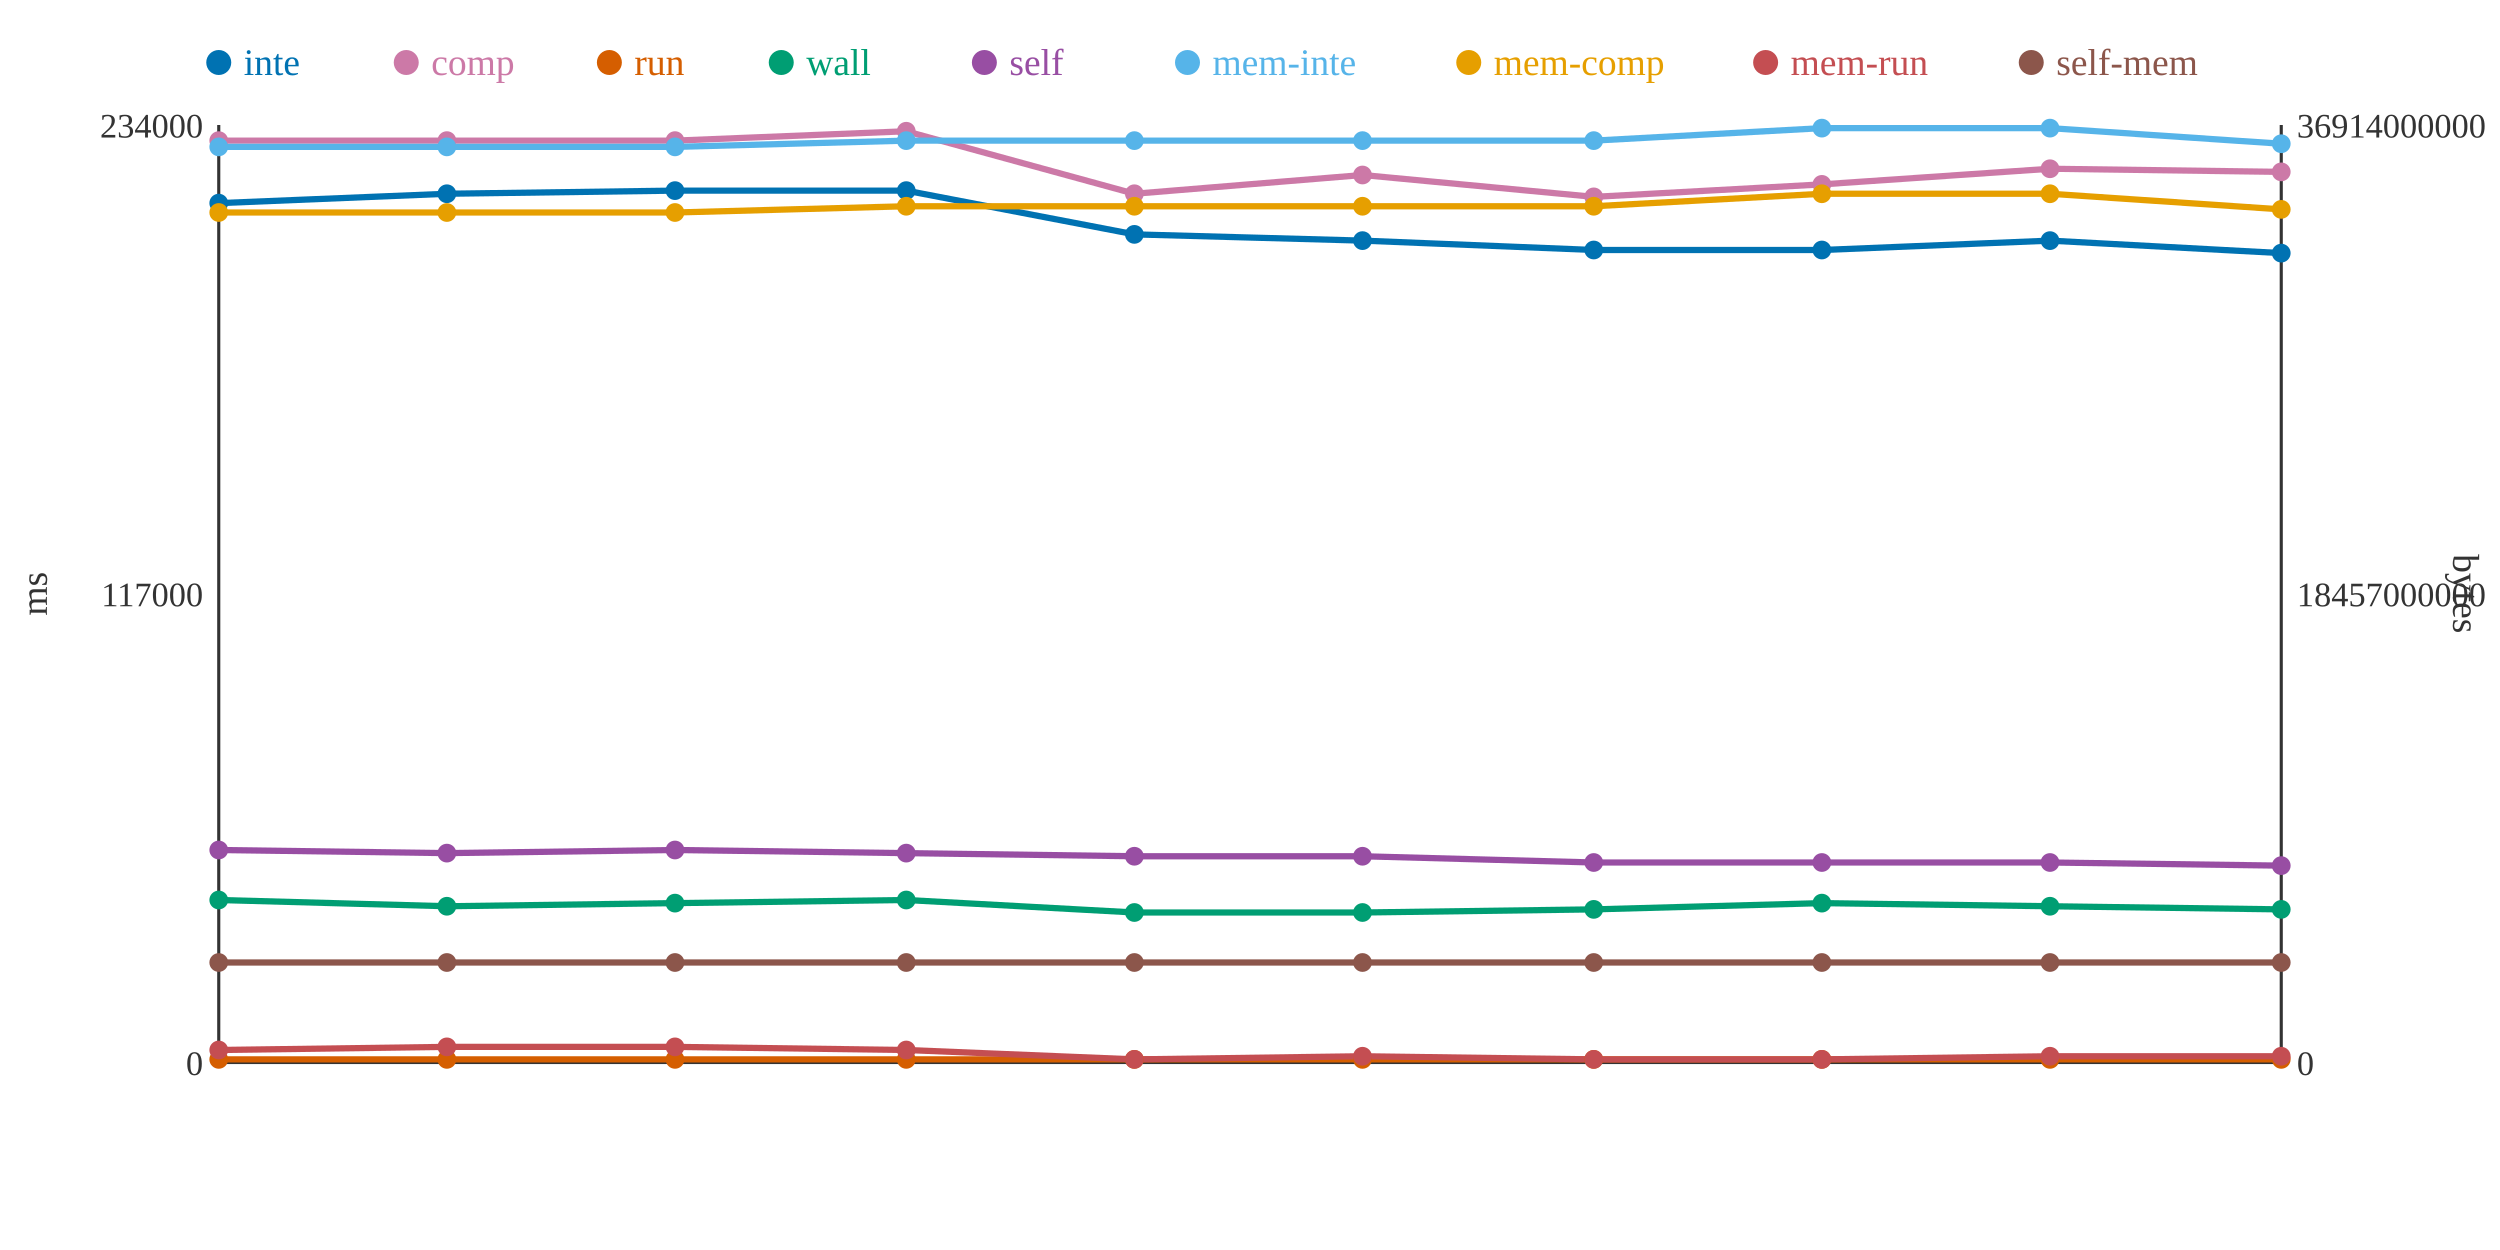
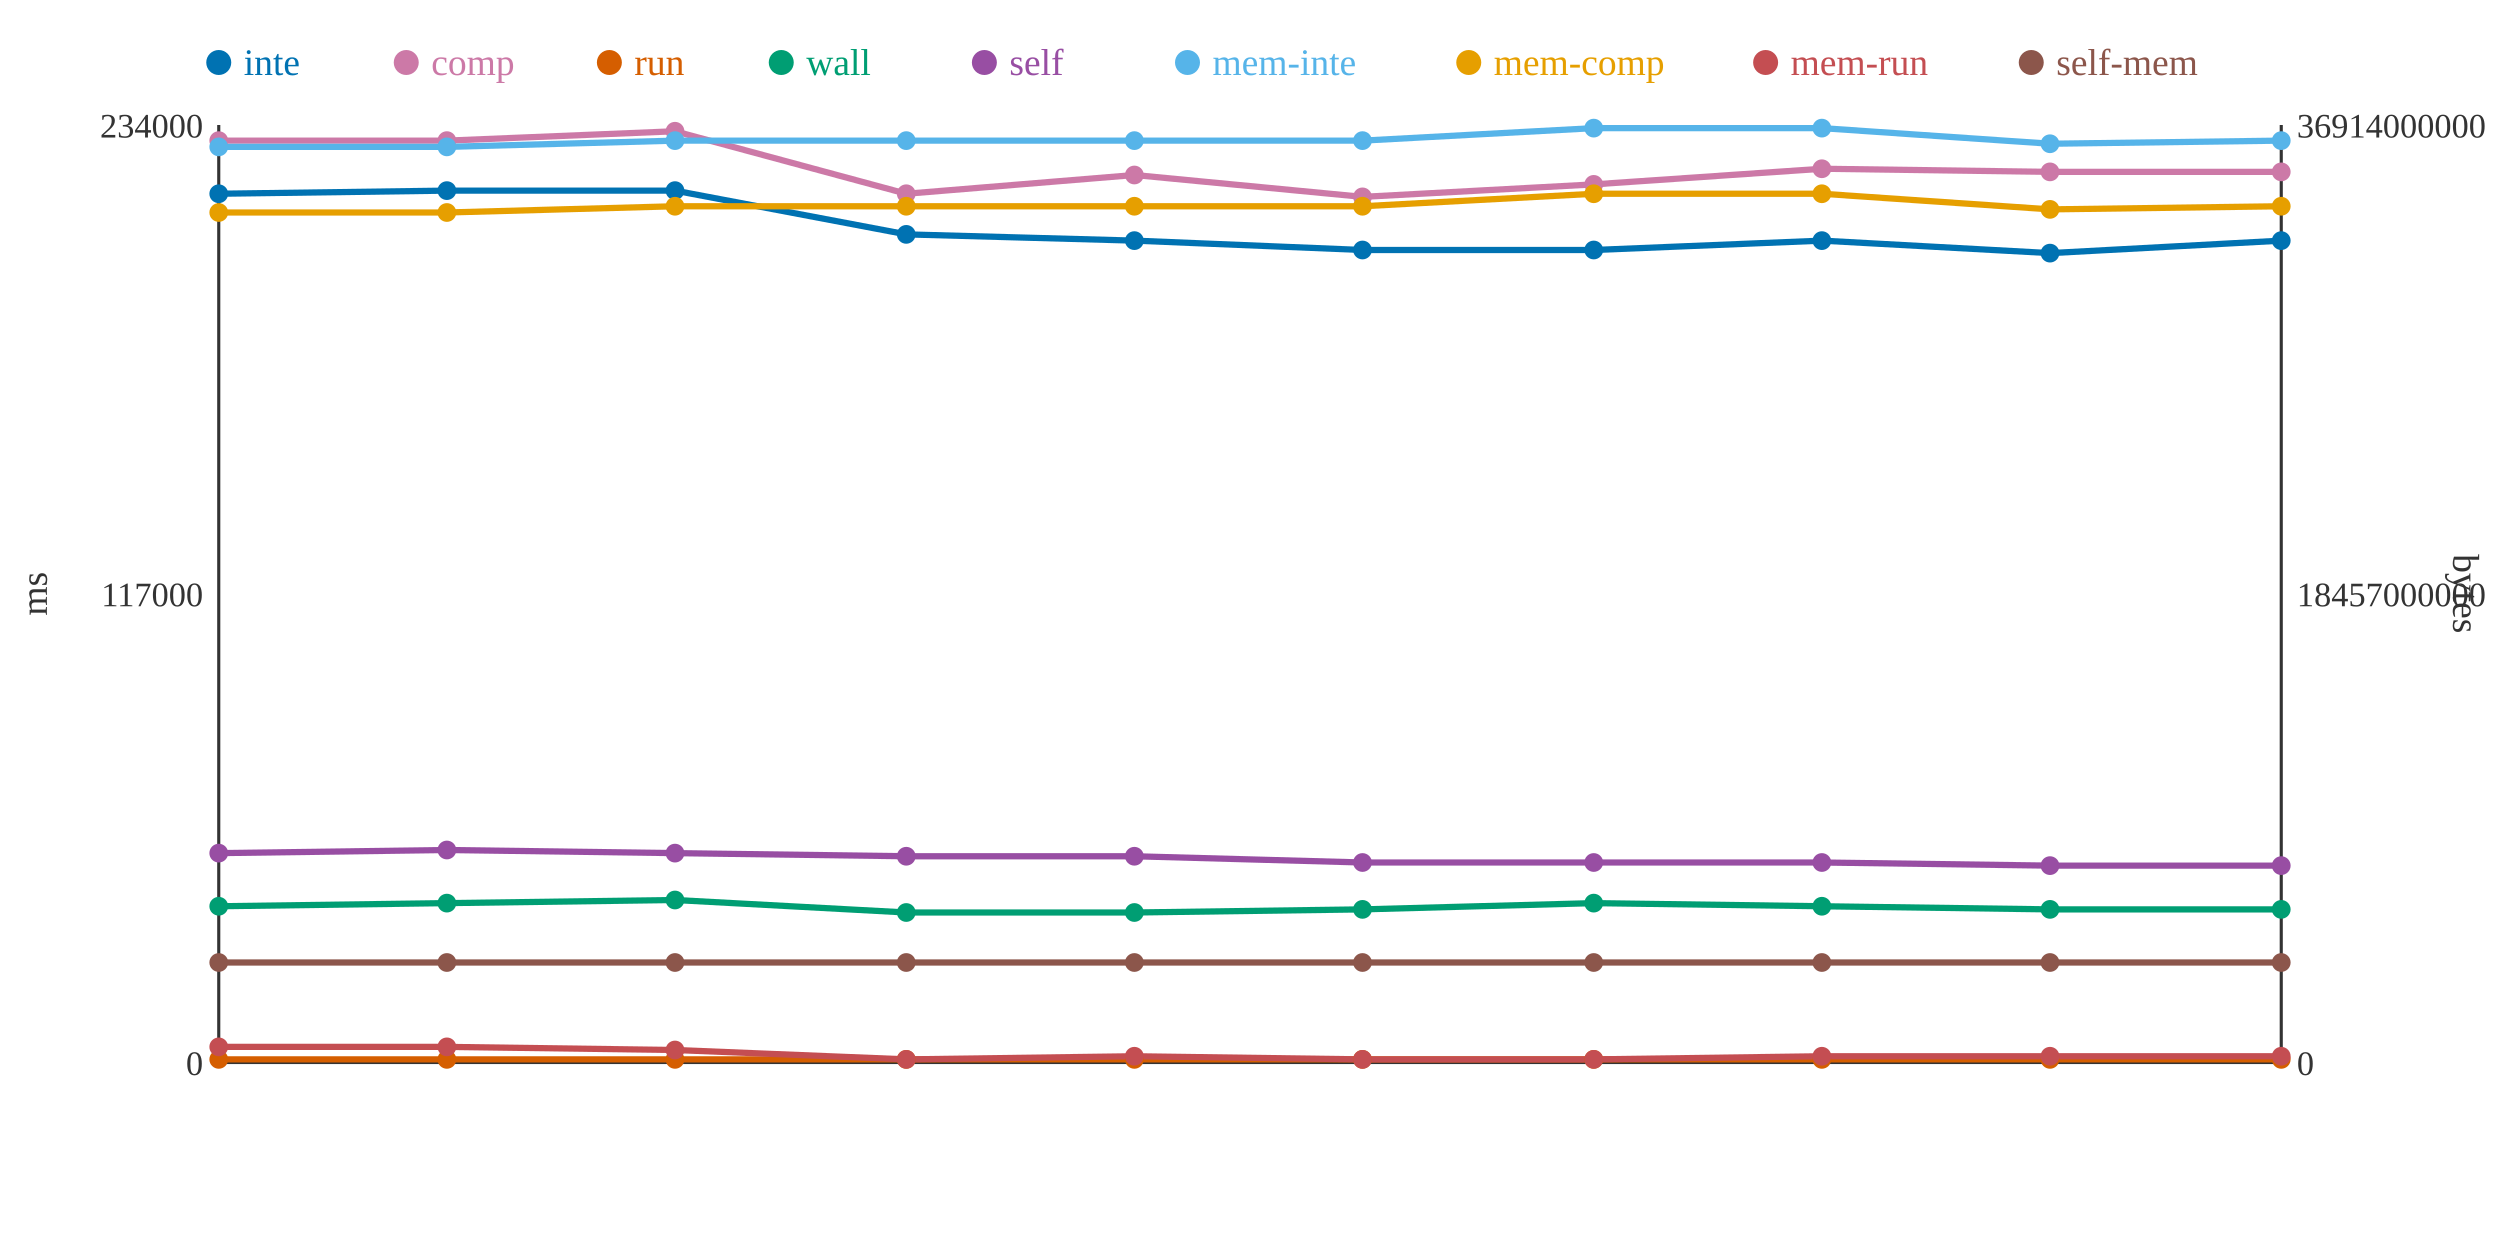
<svg xmlns="http://www.w3.org/2000/svg" width="800" height="400">
  <rect width="800" height="400" fill="white" />
  <line x1="70" y1="40" x2="70" y2="340" stroke="#333" stroke-width="1" />
  <line x1="70" y1="340" x2="730" y2="340" stroke="#333" stroke-width="1" />
  <line x1="730" y1="40" x2="730" y2="340" stroke="#333" stroke-width="1" />
  <text x="65" y="344" text-anchor="end" font-size="11" fill="#333">0</text>
  <text x="65" y="194" text-anchor="end" font-size="11" fill="#333">117000</text>
  <text x="65" y="44" text-anchor="end" font-size="11" fill="#333">234000</text>
  <text x="15" y="190" text-anchor="middle" font-size="12" fill="#333" transform="rotate(-90 15 190)">ms</text>
  <text x="735" y="344" text-anchor="start" font-size="11" fill="#333">0</text>
  <text x="735" y="194" text-anchor="start" font-size="11" fill="#333">18457000000</text>
  <text x="735" y="44" text-anchor="start" font-size="11" fill="#333">36914000000</text>
  <text x="785" y="190" text-anchor="middle" font-size="12" fill="#333" transform="rotate(90 785 190)">bytes</text>
-   <polyline points="70,65 143,62 216,61 290,61 363,75 436,77 510,80 583,80 656,77 730,81" fill="none" stroke="#0072B2" stroke-width="2" />
-   <polyline points="70,45 143,45 216,45 290,42 363,62 436,56 510,63 583,59 656,54 730,55" fill="none" stroke="#CC79A7" stroke-width="2" />
+   <polyline points="70,62 143,61 216,61 290,75 363,77 436,80 510,80 583,77 656,81 730,77" fill="none" stroke="#0072B2" stroke-width="2" />
+   <polyline points="70,45 143,45 216,42 290,62 363,56 436,63 510,59 583,54 656,55 730,55" fill="none" stroke="#CC79A7" stroke-width="2" />
  <polyline points="70,339 143,339 216,339 290,339 363,339 436,339 510,339 583,339 656,339 730,339" fill="none" stroke="#D55E00" stroke-width="2" />
-   <polyline points="70,288 143,290 216,289 290,288 363,292 436,292 510,291 583,289 656,290 730,291" fill="none" stroke="#009E73" stroke-width="2" />
-   <polyline points="70,272 143,273 216,272 290,273 363,274 436,274 510,276 583,276 656,276 730,277" fill="none" stroke="#984EA3" stroke-width="2" />
-   <polyline points="70,47 143,47 216,47 290,45 363,45 436,45 510,45 583,41 656,41 730,46" fill="none" stroke="#56B4E9" stroke-width="2" />
-   <polyline points="70,68 143,68 216,68 290,66 363,66 436,66 510,66 583,62 656,62 730,67" fill="none" stroke="#E69F00" stroke-width="2" />
-   <polyline points="70,336 143,335 216,335 290,336 363,339 436,338 510,339 583,339 656,338 730,338" fill="none" stroke="#C44E52" stroke-width="2" />
+   <polyline points="70,290 143,289 216,288 290,292 363,292 436,291 510,289 583,290 656,291 730,291" fill="none" stroke="#009E73" stroke-width="2" />
+   <polyline points="70,273 143,272 216,273 290,274 363,274 436,276 510,276 583,276 656,277 730,277" fill="none" stroke="#984EA3" stroke-width="2" />
+   <polyline points="70,47 143,47 216,45 290,45 363,45 436,45 510,41 583,41 656,46 730,45" fill="none" stroke="#56B4E9" stroke-width="2" />
+   <polyline points="70,68 143,68 216,66 290,66 363,66 436,66 510,62 583,62 656,67 730,66" fill="none" stroke="#E69F00" stroke-width="2" />
+   <polyline points="70,335 143,335 216,336 290,339 363,338 436,339 510,339 583,338 656,338 730,338" fill="none" stroke="#C44E52" stroke-width="2" />
  <polyline points="70,308 143,308 216,308 290,308 363,308 436,308 510,308 583,308 656,308 730,308" fill="none" stroke="#8C564B" stroke-width="2" />
-   <circle cx="70" cy="65" r="3" fill="#0072B2" />
+   <circle cx="70" cy="62" r="3" fill="#0072B2" />
  <circle cx="70" cy="45" r="3" fill="#CC79A7" />
  <circle cx="70" cy="339" r="3" fill="#D55E00" />
-   <circle cx="70" cy="288" r="3" fill="#009E73" />
-   <circle cx="70" cy="272" r="3" fill="#984EA3" />
+   <circle cx="70" cy="290" r="3" fill="#009E73" />
+   <circle cx="70" cy="273" r="3" fill="#984EA3" />
  <circle cx="70" cy="47" r="3" fill="#56B4E9" />
  <circle cx="70" cy="68" r="3" fill="#E69F00" />
-   <circle cx="70" cy="336" r="3" fill="#C44E52" />
+   <circle cx="70" cy="335" r="3" fill="#C44E52" />
  <circle cx="70" cy="308" r="3" fill="#8C564B" />
-   <circle cx="143" cy="62" r="3" fill="#0072B2" />
+   <circle cx="143" cy="61" r="3" fill="#0072B2" />
  <circle cx="143" cy="45" r="3" fill="#CC79A7" />
  <circle cx="143" cy="339" r="3" fill="#D55E00" />
-   <circle cx="143" cy="290" r="3" fill="#009E73" />
-   <circle cx="143" cy="273" r="3" fill="#984EA3" />
+   <circle cx="143" cy="289" r="3" fill="#009E73" />
+   <circle cx="143" cy="272" r="3" fill="#984EA3" />
  <circle cx="143" cy="47" r="3" fill="#56B4E9" />
  <circle cx="143" cy="68" r="3" fill="#E69F00" />
  <circle cx="143" cy="335" r="3" fill="#C44E52" />
  <circle cx="143" cy="308" r="3" fill="#8C564B" />
  <circle cx="216" cy="61" r="3" fill="#0072B2" />
-   <circle cx="216" cy="45" r="3" fill="#CC79A7" />
+   <circle cx="216" cy="42" r="3" fill="#CC79A7" />
  <circle cx="216" cy="339" r="3" fill="#D55E00" />
-   <circle cx="216" cy="289" r="3" fill="#009E73" />
-   <circle cx="216" cy="272" r="3" fill="#984EA3" />
-   <circle cx="216" cy="47" r="3" fill="#56B4E9" />
-   <circle cx="216" cy="68" r="3" fill="#E69F00" />
-   <circle cx="216" cy="335" r="3" fill="#C44E52" />
+   <circle cx="216" cy="288" r="3" fill="#009E73" />
+   <circle cx="216" cy="273" r="3" fill="#984EA3" />
+   <circle cx="216" cy="45" r="3" fill="#56B4E9" />
+   <circle cx="216" cy="66" r="3" fill="#E69F00" />
+   <circle cx="216" cy="336" r="3" fill="#C44E52" />
  <circle cx="216" cy="308" r="3" fill="#8C564B" />
-   <circle cx="290" cy="61" r="3" fill="#0072B2" />
-   <circle cx="290" cy="42" r="3" fill="#CC79A7" />
+   <circle cx="290" cy="75" r="3" fill="#0072B2" />
+   <circle cx="290" cy="62" r="3" fill="#CC79A7" />
  <circle cx="290" cy="339" r="3" fill="#D55E00" />
-   <circle cx="290" cy="288" r="3" fill="#009E73" />
-   <circle cx="290" cy="273" r="3" fill="#984EA3" />
+   <circle cx="290" cy="292" r="3" fill="#009E73" />
+   <circle cx="290" cy="274" r="3" fill="#984EA3" />
  <circle cx="290" cy="45" r="3" fill="#56B4E9" />
  <circle cx="290" cy="66" r="3" fill="#E69F00" />
-   <circle cx="290" cy="336" r="3" fill="#C44E52" />
+   <circle cx="290" cy="339" r="3" fill="#C44E52" />
  <circle cx="290" cy="308" r="3" fill="#8C564B" />
-   <circle cx="363" cy="75" r="3" fill="#0072B2" />
-   <circle cx="363" cy="62" r="3" fill="#CC79A7" />
+   <circle cx="363" cy="77" r="3" fill="#0072B2" />
+   <circle cx="363" cy="56" r="3" fill="#CC79A7" />
  <circle cx="363" cy="339" r="3" fill="#D55E00" />
  <circle cx="363" cy="292" r="3" fill="#009E73" />
  <circle cx="363" cy="274" r="3" fill="#984EA3" />
  <circle cx="363" cy="45" r="3" fill="#56B4E9" />
  <circle cx="363" cy="66" r="3" fill="#E69F00" />
-   <circle cx="363" cy="339" r="3" fill="#C44E52" />
+   <circle cx="363" cy="338" r="3" fill="#C44E52" />
  <circle cx="363" cy="308" r="3" fill="#8C564B" />
-   <circle cx="436" cy="77" r="3" fill="#0072B2" />
-   <circle cx="436" cy="56" r="3" fill="#CC79A7" />
+   <circle cx="436" cy="80" r="3" fill="#0072B2" />
+   <circle cx="436" cy="63" r="3" fill="#CC79A7" />
  <circle cx="436" cy="339" r="3" fill="#D55E00" />
-   <circle cx="436" cy="292" r="3" fill="#009E73" />
-   <circle cx="436" cy="274" r="3" fill="#984EA3" />
+   <circle cx="436" cy="291" r="3" fill="#009E73" />
+   <circle cx="436" cy="276" r="3" fill="#984EA3" />
  <circle cx="436" cy="45" r="3" fill="#56B4E9" />
  <circle cx="436" cy="66" r="3" fill="#E69F00" />
-   <circle cx="436" cy="338" r="3" fill="#C44E52" />
+   <circle cx="436" cy="339" r="3" fill="#C44E52" />
  <circle cx="436" cy="308" r="3" fill="#8C564B" />
  <circle cx="510" cy="80" r="3" fill="#0072B2" />
-   <circle cx="510" cy="63" r="3" fill="#CC79A7" />
+   <circle cx="510" cy="59" r="3" fill="#CC79A7" />
  <circle cx="510" cy="339" r="3" fill="#D55E00" />
-   <circle cx="510" cy="291" r="3" fill="#009E73" />
+   <circle cx="510" cy="289" r="3" fill="#009E73" />
  <circle cx="510" cy="276" r="3" fill="#984EA3" />
-   <circle cx="510" cy="45" r="3" fill="#56B4E9" />
-   <circle cx="510" cy="66" r="3" fill="#E69F00" />
+   <circle cx="510" cy="41" r="3" fill="#56B4E9" />
+   <circle cx="510" cy="62" r="3" fill="#E69F00" />
  <circle cx="510" cy="339" r="3" fill="#C44E52" />
  <circle cx="510" cy="308" r="3" fill="#8C564B" />
-   <circle cx="583" cy="80" r="3" fill="#0072B2" />
-   <circle cx="583" cy="59" r="3" fill="#CC79A7" />
+   <circle cx="583" cy="77" r="3" fill="#0072B2" />
+   <circle cx="583" cy="54" r="3" fill="#CC79A7" />
  <circle cx="583" cy="339" r="3" fill="#D55E00" />
-   <circle cx="583" cy="289" r="3" fill="#009E73" />
+   <circle cx="583" cy="290" r="3" fill="#009E73" />
  <circle cx="583" cy="276" r="3" fill="#984EA3" />
  <circle cx="583" cy="41" r="3" fill="#56B4E9" />
  <circle cx="583" cy="62" r="3" fill="#E69F00" />
-   <circle cx="583" cy="339" r="3" fill="#C44E52" />
+   <circle cx="583" cy="338" r="3" fill="#C44E52" />
  <circle cx="583" cy="308" r="3" fill="#8C564B" />
-   <circle cx="656" cy="77" r="3" fill="#0072B2" />
-   <circle cx="656" cy="54" r="3" fill="#CC79A7" />
+   <circle cx="656" cy="81" r="3" fill="#0072B2" />
+   <circle cx="656" cy="55" r="3" fill="#CC79A7" />
  <circle cx="656" cy="339" r="3" fill="#D55E00" />
-   <circle cx="656" cy="290" r="3" fill="#009E73" />
-   <circle cx="656" cy="276" r="3" fill="#984EA3" />
-   <circle cx="656" cy="41" r="3" fill="#56B4E9" />
-   <circle cx="656" cy="62" r="3" fill="#E69F00" />
+   <circle cx="656" cy="291" r="3" fill="#009E73" />
+   <circle cx="656" cy="277" r="3" fill="#984EA3" />
+   <circle cx="656" cy="46" r="3" fill="#56B4E9" />
+   <circle cx="656" cy="67" r="3" fill="#E69F00" />
  <circle cx="656" cy="338" r="3" fill="#C44E52" />
  <circle cx="656" cy="308" r="3" fill="#8C564B" />
-   <circle cx="730" cy="81" r="3" fill="#0072B2" />
+   <circle cx="730" cy="77" r="3" fill="#0072B2" />
  <circle cx="730" cy="55" r="3" fill="#CC79A7" />
  <circle cx="730" cy="339" r="3" fill="#D55E00" />
  <circle cx="730" cy="291" r="3" fill="#009E73" />
  <circle cx="730" cy="277" r="3" fill="#984EA3" />
-   <circle cx="730" cy="46" r="3" fill="#56B4E9" />
-   <circle cx="730" cy="67" r="3" fill="#E69F00" />
+   <circle cx="730" cy="45" r="3" fill="#56B4E9" />
+   <circle cx="730" cy="66" r="3" fill="#E69F00" />
  <circle cx="730" cy="338" r="3" fill="#C44E52" />
  <circle cx="730" cy="308" r="3" fill="#8C564B" />
  <circle cx="70" cy="20" r="4" fill="#0072B2" />
  <text x="78" y="24" text-anchor="start" font-size="12" fill="#0072B2">inte</text>
  <circle cx="130" cy="20" r="4" fill="#CC79A7" />
  <text x="138" y="24" text-anchor="start" font-size="12" fill="#CC79A7">comp</text>
  <circle cx="195" cy="20" r="4" fill="#D55E00" />
  <text x="203" y="24" text-anchor="start" font-size="12" fill="#D55E00">run</text>
  <circle cx="250" cy="20" r="4" fill="#009E73" />
  <text x="258" y="24" text-anchor="start" font-size="12" fill="#009E73">wall</text>
  <circle cx="315" cy="20" r="4" fill="#984EA3" />
  <text x="323" y="24" text-anchor="start" font-size="12" fill="#984EA3">self</text>
  <circle cx="380" cy="20" r="4" fill="#56B4E9" />
  <text x="388" y="24" text-anchor="start" font-size="12" fill="#56B4E9">mem-inte</text>
  <circle cx="470" cy="20" r="4" fill="#E69F00" />
  <text x="478" y="24" text-anchor="start" font-size="12" fill="#E69F00">mem-comp</text>
  <circle cx="565" cy="20" r="4" fill="#C44E52" />
  <text x="573" y="24" text-anchor="start" font-size="12" fill="#C44E52">mem-run</text>
  <circle cx="650" cy="20" r="4" fill="#8C564B" />
  <text x="658" y="24" text-anchor="start" font-size="12" fill="#8C564B">self-mem</text>
</svg>
